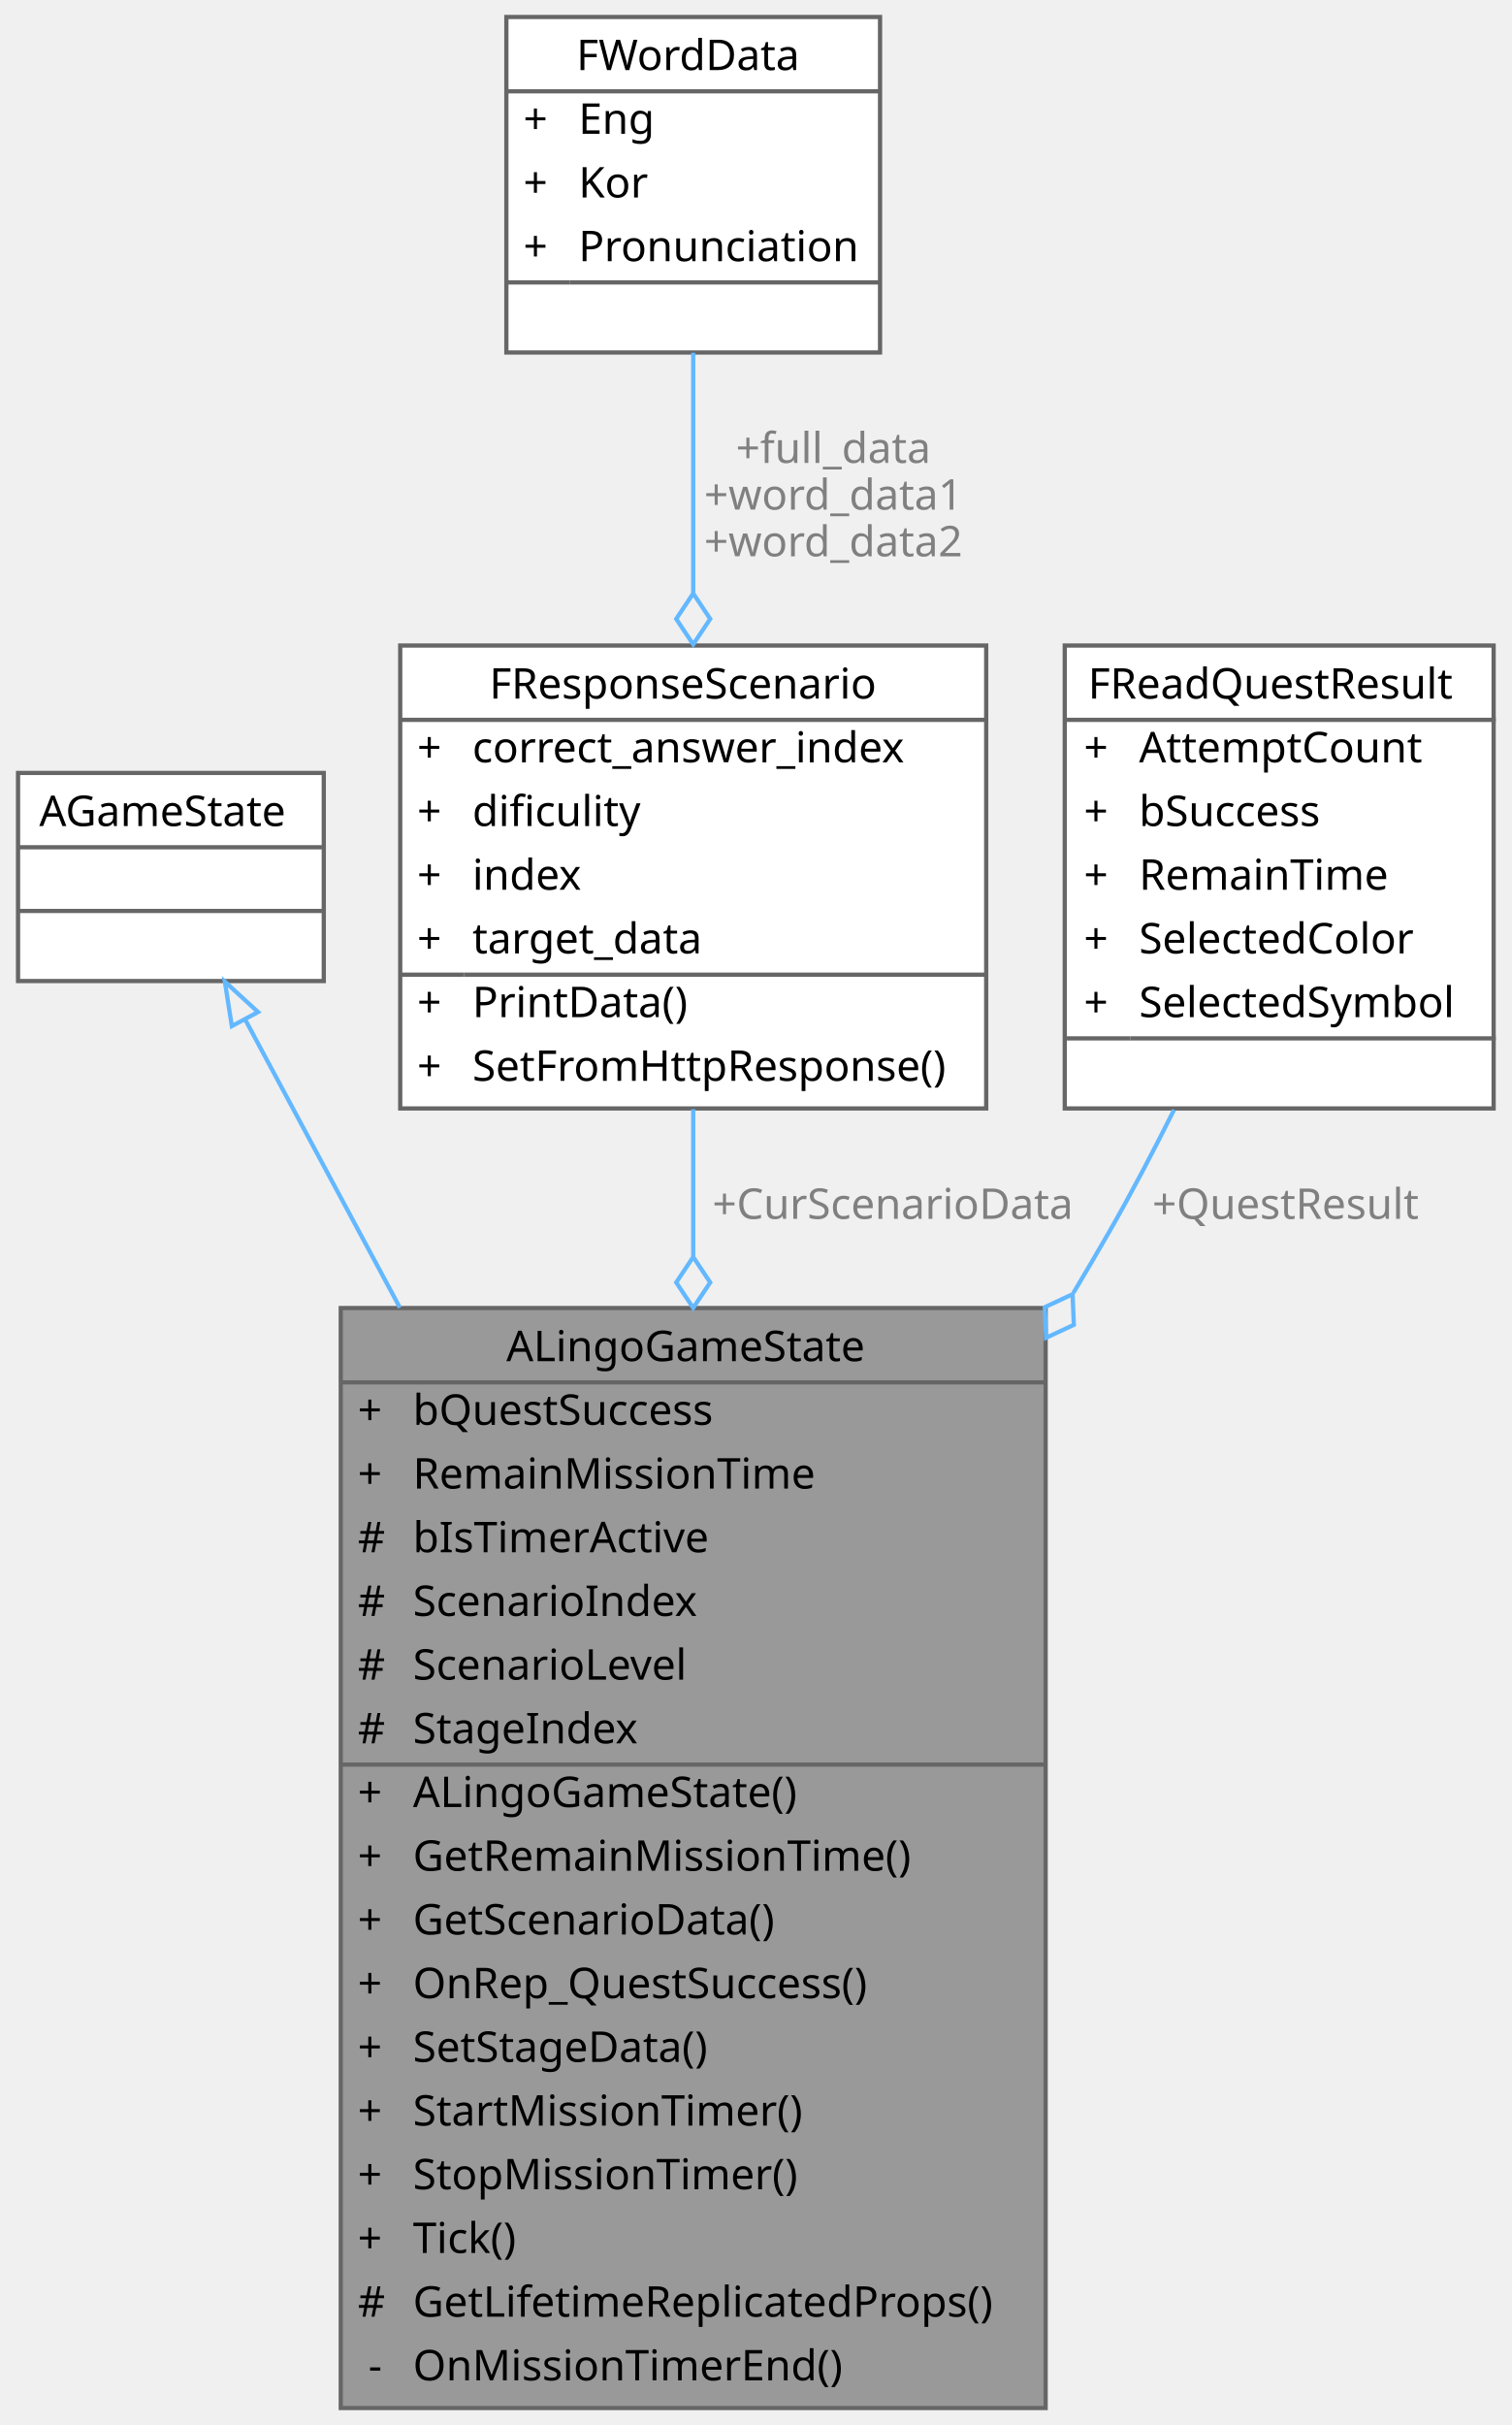
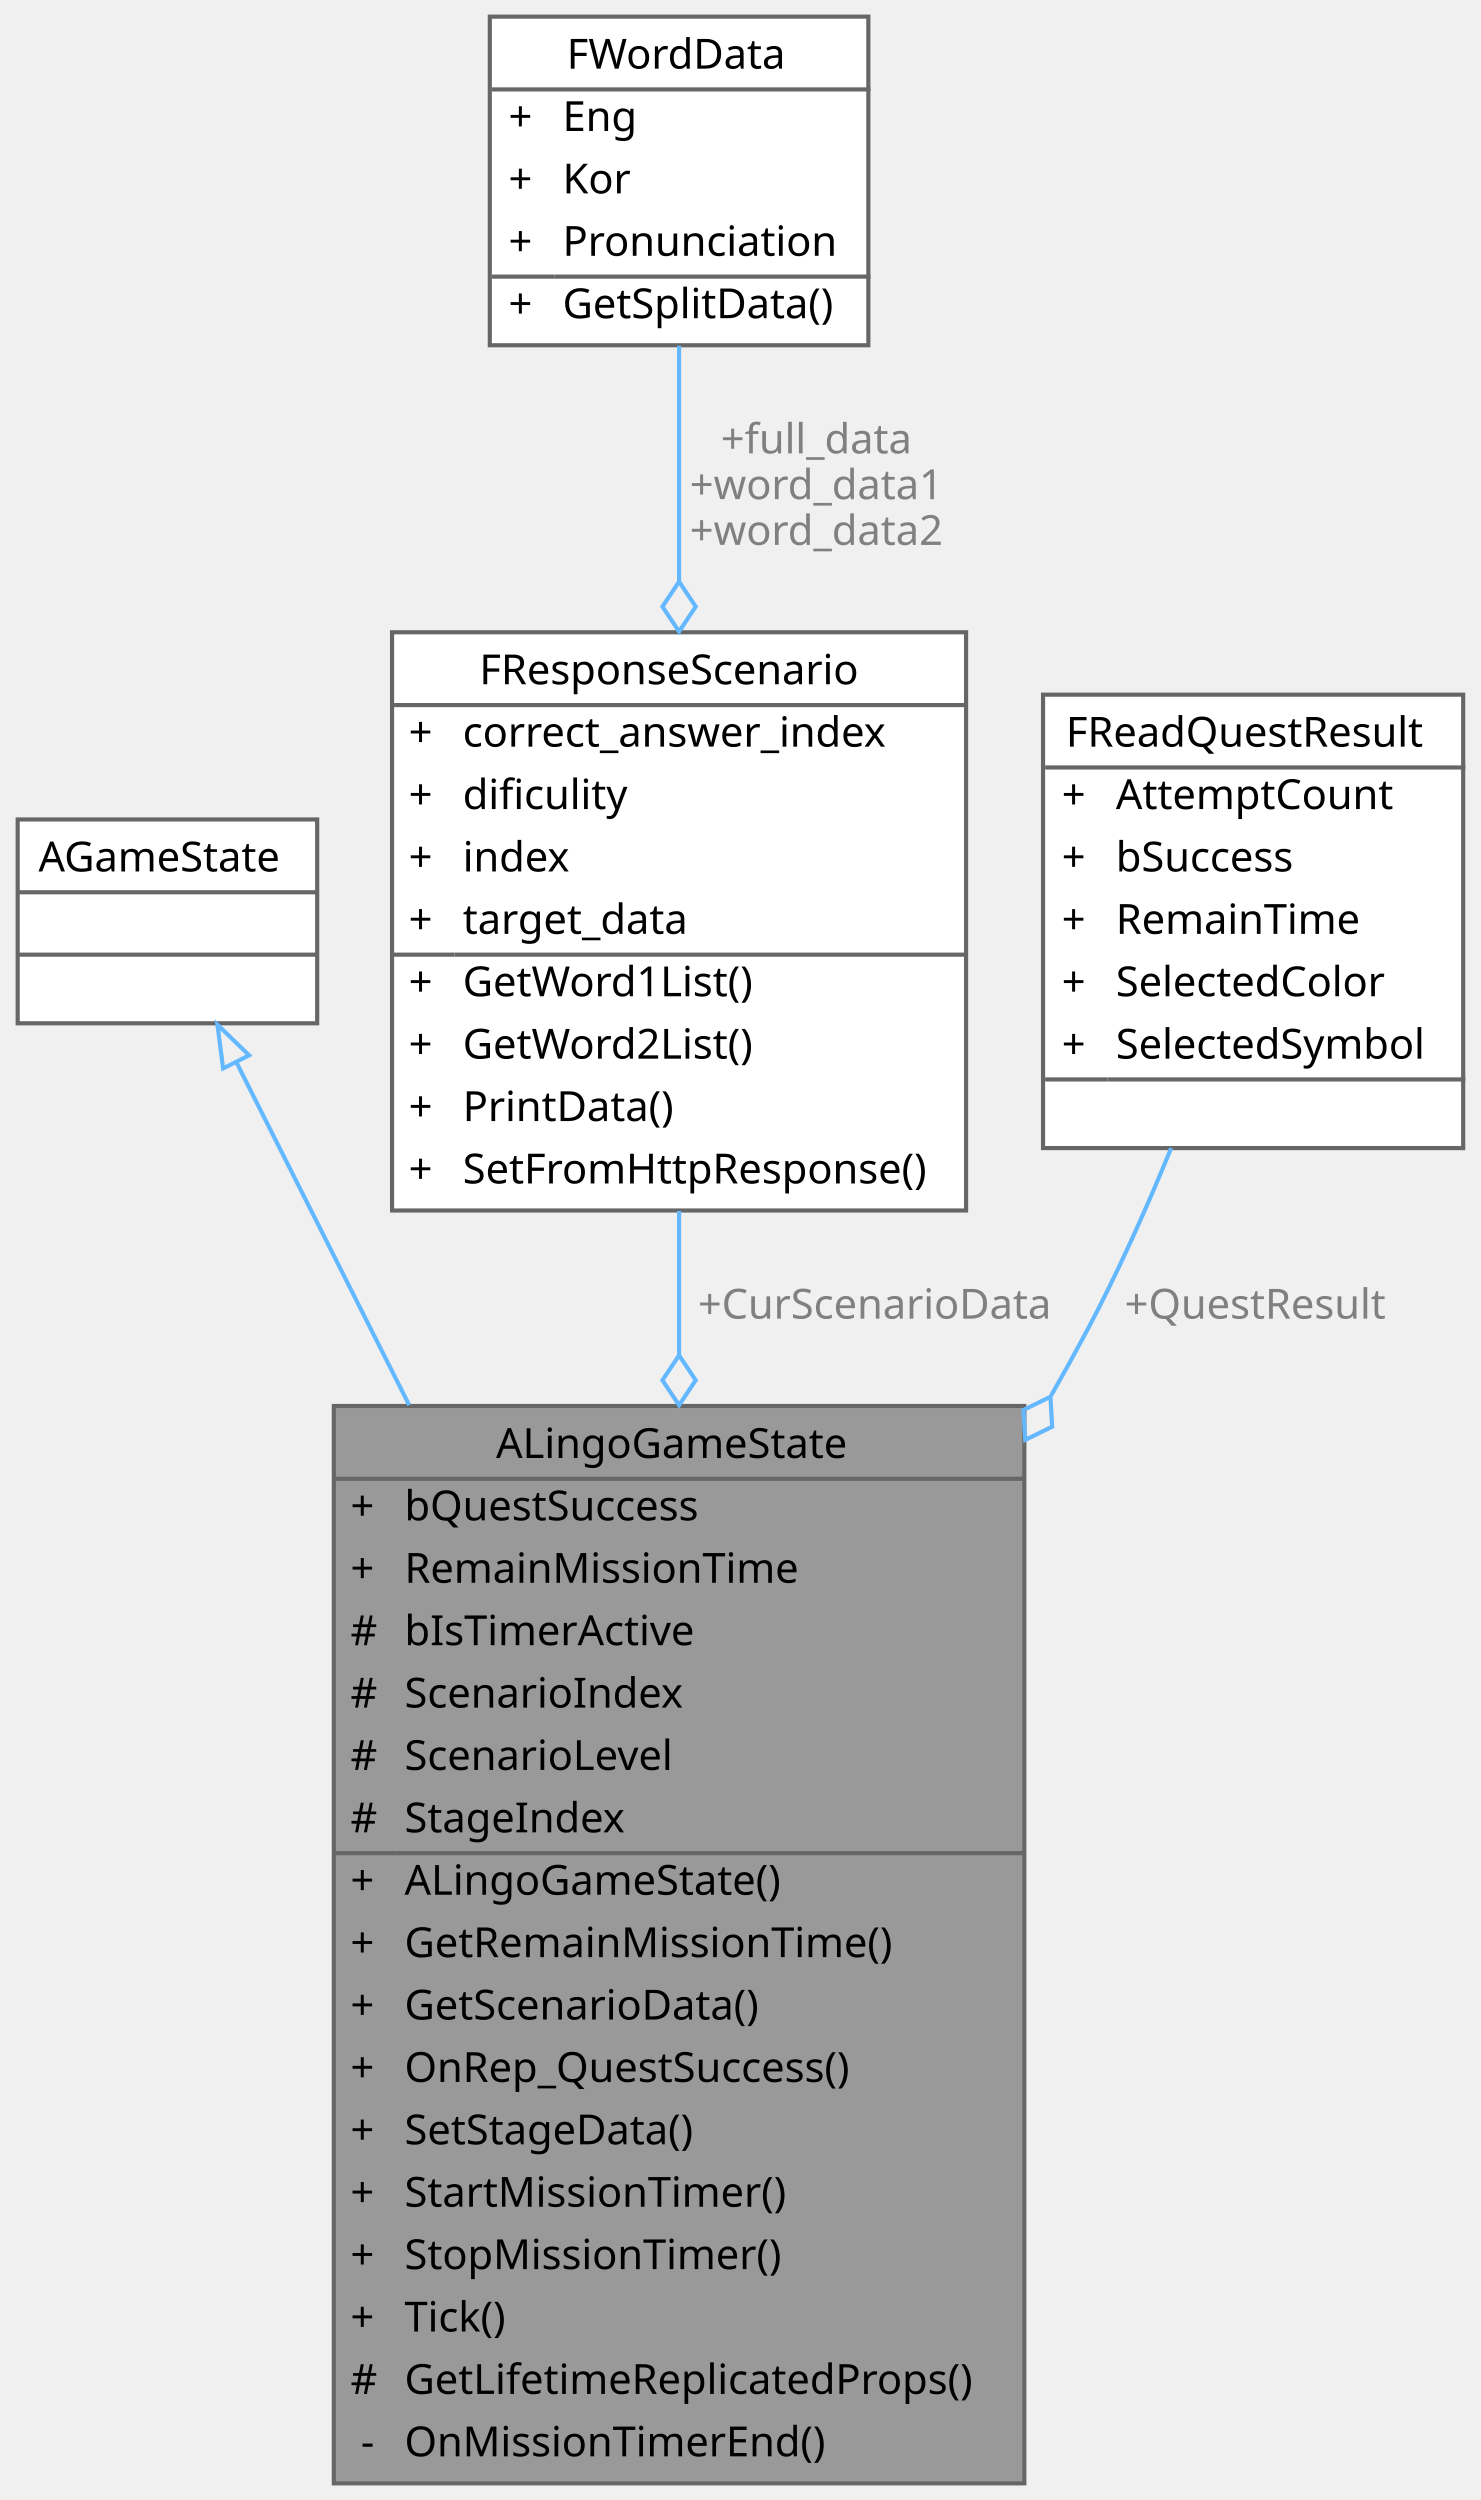
- <svg xmlns="http://www.w3.org/2000/svg" xmlns:xlink="http://www.w3.org/1999/xlink" width="356pt" height="571pt" viewBox="0.00 0.00 355.50 571.00">
-   <g id="graph0" class="graph" transform="scale(1 1) rotate(0) translate(4 567)">
+ <svg xmlns="http://www.w3.org/2000/svg" xmlns:xlink="http://www.w3.org/1999/xlink" width="356pt" height="601pt" viewBox="0.00 0.00 355.50 601.00">
+   <g id="graph0" class="graph" transform="scale(1 1) rotate(0) translate(4 597)">
    <g id="Node000001" class="node">
      <g id="a_Node000001">
        <a xlink:title=" ">
          <polygon fill="#999999" stroke="transparent" points="242,-259 76,-259 76,0 242,0 242,-259" />
          <text text-anchor="start" x="115" y="-246.5" font-family="Malgun Gothic" font-size="10.00">ALingoGameState</text>
          <text text-anchor="start" x="80" y="-231.5" font-family="Malgun Gothic" font-size="10.00">+</text>
          <text text-anchor="start" x="93" y="-231.5" font-family="Malgun Gothic" font-size="10.00">bQuestSuccess</text>
          <text text-anchor="start" x="80" y="-216.5" font-family="Malgun Gothic" font-size="10.00">+</text>
          <text text-anchor="start" x="93" y="-216.5" font-family="Malgun Gothic" font-size="10.00">RemainMissionTime</text>
          <text text-anchor="start" x="80" y="-201.5" font-family="Malgun Gothic" font-size="10.00">#</text>
          <text text-anchor="start" x="93" y="-201.5" font-family="Malgun Gothic" font-size="10.00">bIsTimerActive</text>
          <text text-anchor="start" x="80" y="-186.5" font-family="Malgun Gothic" font-size="10.00">#</text>
          <text text-anchor="start" x="93" y="-186.5" font-family="Malgun Gothic" font-size="10.00">ScenarioIndex</text>
          <text text-anchor="start" x="80" y="-171.5" font-family="Malgun Gothic" font-size="10.00">#</text>
          <text text-anchor="start" x="93" y="-171.5" font-family="Malgun Gothic" font-size="10.00">ScenarioLevel</text>
          <text text-anchor="start" x="80" y="-156.5" font-family="Malgun Gothic" font-size="10.00">#</text>
          <text text-anchor="start" x="93" y="-156.5" font-family="Malgun Gothic" font-size="10.00">StageIndex</text>
          <text text-anchor="start" x="80" y="-141.5" font-family="Malgun Gothic" font-size="10.00">+</text>
          <text text-anchor="start" x="93" y="-141.5" font-family="Malgun Gothic" font-size="10.00">ALingoGameState()</text>
          <text text-anchor="start" x="80" y="-126.5" font-family="Malgun Gothic" font-size="10.00">+</text>
          <text text-anchor="start" x="93" y="-126.5" font-family="Malgun Gothic" font-size="10.00">GetRemainMissionTime()</text>
          <text text-anchor="start" x="80" y="-111.5" font-family="Malgun Gothic" font-size="10.00">+</text>
          <text text-anchor="start" x="93" y="-111.5" font-family="Malgun Gothic" font-size="10.00">GetScenarioData()</text>
          <text text-anchor="start" x="80" y="-96.5" font-family="Malgun Gothic" font-size="10.00">+</text>
          <text text-anchor="start" x="93" y="-96.5" font-family="Malgun Gothic" font-size="10.00">OnRep_QuestSuccess()</text>
          <text text-anchor="start" x="80" y="-81.5" font-family="Malgun Gothic" font-size="10.00">+</text>
          <text text-anchor="start" x="93" y="-81.5" font-family="Malgun Gothic" font-size="10.00">SetStageData()</text>
          <text text-anchor="start" x="80" y="-66.5" font-family="Malgun Gothic" font-size="10.00">+</text>
          <text text-anchor="start" x="93" y="-66.5" font-family="Malgun Gothic" font-size="10.00">StartMissionTimer()</text>
          <text text-anchor="start" x="80" y="-51.5" font-family="Malgun Gothic" font-size="10.00">+</text>
          <text text-anchor="start" x="93" y="-51.5" font-family="Malgun Gothic" font-size="10.00">StopMissionTimer()</text>
          <text text-anchor="start" x="80" y="-36.5" font-family="Malgun Gothic" font-size="10.00">+</text>
          <text text-anchor="start" x="93" y="-36.5" font-family="Malgun Gothic" font-size="10.00">Tick()</text>
          <text text-anchor="start" x="80" y="-21.5" font-family="Malgun Gothic" font-size="10.00">#</text>
          <text text-anchor="start" x="93" y="-21.5" font-family="Malgun Gothic" font-size="10.00">GetLifetimeReplicatedProps()</text>
          <text text-anchor="start" x="82.5" y="-6.5" font-family="Malgun Gothic" font-size="10.00">-</text>
          <text text-anchor="start" x="93" y="-6.5" font-family="Malgun Gothic" font-size="10.00">OnMissionTimerEnd()</text>
          <polygon fill="#666666" stroke="#666666" points="76,-241.5 76,-241.5 242,-241.5 242,-241.5 76,-241.5" />
          <polygon fill="#666666" stroke="#666666" points="76,-151.5 76,-151.5 91,-151.5 91,-151.5 76,-151.5" />
          <polygon fill="#666666" stroke="#666666" points="91,-151.5 91,-151.5 242,-151.5 242,-151.5 91,-151.5" />
          <polygon fill="none" stroke="#666666" points="76,0 76,-259 242,-259 242,0 76,0" />
        </a>
      </g>
    </g>
    <g id="Node000002" class="node">
      <g id="a_Node000002">
        <a xlink:title=" ">
-           <polygon fill="white" stroke="transparent" points="72,-385 0,-385 0,-336 72,-336 72,-385" />
-           <text text-anchor="start" x="5" y="-372.5" font-family="Malgun Gothic" font-size="10.00">AGameState</text>
+           <polygon fill="white" stroke="transparent" points="72,-400 0,-400 0,-351 72,-351 72,-400" />
+           <text text-anchor="start" x="5" y="-387.5" font-family="Malgun Gothic" font-size="10.00">AGameState</text>
+           <text text-anchor="start" x="34" y="-372.5" font-family="Malgun Gothic" font-size="10.00"> </text>
          <text text-anchor="start" x="34" y="-357.5" font-family="Malgun Gothic" font-size="10.00"> </text>
-           <text text-anchor="start" x="34" y="-342.5" font-family="Malgun Gothic" font-size="10.00"> </text>
+           <polygon fill="#666666" stroke="#666666" points="0,-382.5 0,-382.5 72,-382.5 72,-382.5 0,-382.5" />
          <polygon fill="#666666" stroke="#666666" points="0,-367.5 0,-367.5 72,-367.5 72,-367.5 0,-367.5" />
-           <polygon fill="#666666" stroke="#666666" points="0,-352.5 0,-352.5 72,-352.5 72,-352.5 0,-352.5" />
-           <polygon fill="none" stroke="#666666" points="0,-336 0,-385 72,-385 72,-336 0,-336" />
+           <polygon fill="none" stroke="#666666" points="0,-351 0,-400 72,-400 72,-351 0,-351" />
        </a>
      </g>
    </g>
    <g id="edge1_Node000001_Node000002" class="edge">
      <g id="a_edge1_Node000001_Node000002">
        <a xlink:title=" ">
-           <path fill="none" stroke="#63b8ff" d="M53.55,-326.82C63.41,-308.47 76.42,-284.25 89.92,-259.1" />
-           <polygon fill="none" stroke="#63b8ff" points="50.35,-325.39 48.7,-335.86 56.52,-328.7 50.35,-325.39" />
+           <path fill="none" stroke="#63b8ff" d="M52.6,-341.58C63.55,-319.84 78.69,-289.8 94.12,-259.21" />
+           <polygon fill="none" stroke="#63b8ff" points="49.39,-340.15 48.02,-350.66 55.64,-343.31 49.39,-340.15" />
        </a>
      </g>
    </g>
    <g id="Node000003" class="node">
      <g id="a_Node000003">
        <a xlink:href="structFResponseScenario.html" target="_top" xlink:title="Scenario 응답 구조체입니다.">
-           <polygon fill="white" stroke="transparent" points="228,-415 90,-415 90,-306 228,-306 228,-415" />
-           <text text-anchor="start" x="111" y="-402.5" font-family="Malgun Gothic" font-size="10.00">FResponseScenario</text>
+           <polygon fill="white" stroke="transparent" points="228,-445 90,-445 90,-306 228,-306 228,-445" />
+           <text text-anchor="start" x="111" y="-432.5" font-family="Malgun Gothic" font-size="10.00">FResponseScenario</text>
+           <text text-anchor="start" x="94" y="-417.5" font-family="Malgun Gothic" font-size="10.00">+</text>
+           <text text-anchor="start" x="107" y="-417.5" font-family="Malgun Gothic" font-size="10.00">correct_answer_index</text>
+           <text text-anchor="start" x="94" y="-402.5" font-family="Malgun Gothic" font-size="10.00">+</text>
+           <text text-anchor="start" x="107" y="-402.5" font-family="Malgun Gothic" font-size="10.00">dificulity</text>
          <text text-anchor="start" x="94" y="-387.5" font-family="Malgun Gothic" font-size="10.00">+</text>
-           <text text-anchor="start" x="107" y="-387.5" font-family="Malgun Gothic" font-size="10.00">correct_answer_index</text>
+           <text text-anchor="start" x="107" y="-387.5" font-family="Malgun Gothic" font-size="10.00">index</text>
          <text text-anchor="start" x="94" y="-372.5" font-family="Malgun Gothic" font-size="10.00">+</text>
-           <text text-anchor="start" x="107" y="-372.5" font-family="Malgun Gothic" font-size="10.00">dificulity</text>
+           <text text-anchor="start" x="107" y="-372.5" font-family="Malgun Gothic" font-size="10.00">target_data</text>
          <text text-anchor="start" x="94" y="-357.5" font-family="Malgun Gothic" font-size="10.00">+</text>
-           <text text-anchor="start" x="107" y="-357.5" font-family="Malgun Gothic" font-size="10.00">index</text>
+           <text text-anchor="start" x="107" y="-357.5" font-family="Malgun Gothic" font-size="10.00">GetWord1List()</text>
          <text text-anchor="start" x="94" y="-342.5" font-family="Malgun Gothic" font-size="10.00">+</text>
-           <text text-anchor="start" x="107" y="-342.5" font-family="Malgun Gothic" font-size="10.00">target_data</text>
+           <text text-anchor="start" x="107" y="-342.5" font-family="Malgun Gothic" font-size="10.00">GetWord2List()</text>
          <text text-anchor="start" x="94" y="-327.5" font-family="Malgun Gothic" font-size="10.00">+</text>
          <text text-anchor="start" x="107" y="-327.5" font-family="Malgun Gothic" font-size="10.00">PrintData()</text>
          <text text-anchor="start" x="94" y="-312.5" font-family="Malgun Gothic" font-size="10.00">+</text>
          <text text-anchor="start" x="107" y="-312.5" font-family="Malgun Gothic" font-size="10.00">SetFromHttpResponse()</text>
-           <polygon fill="#666666" stroke="#666666" points="90,-397.5 90,-397.5 228,-397.5 228,-397.5 90,-397.5" />
-           <polygon fill="#666666" stroke="#666666" points="90,-337.5 90,-337.5 105,-337.5 105,-337.5 90,-337.5" />
-           <polygon fill="#666666" stroke="#666666" points="105,-337.5 105,-337.5 228,-337.5 228,-337.5 105,-337.5" />
-           <polygon fill="none" stroke="#666666" points="90,-306 90,-415 228,-415 228,-306 90,-306" />
+           <polygon fill="#666666" stroke="#666666" points="90,-427.5 90,-427.5 228,-427.5 228,-427.5 90,-427.5" />
+           <polygon fill="#666666" stroke="#666666" points="90,-367.5 90,-367.5 105,-367.5 105,-367.5 90,-367.5" />
+           <polygon fill="#666666" stroke="#666666" points="105,-367.5 105,-367.5 228,-367.5 228,-367.5 105,-367.5" />
+           <polygon fill="none" stroke="#666666" points="90,-306 90,-445 228,-445 228,-306 90,-306" />
        </a>
      </g>
    </g>
    <g id="edge2_Node000001_Node000003" class="edge">
      <g id="a_edge2_Node000001_Node000003">
        <a xlink:title=" ">
-           <path fill="none" stroke="#63b8ff" d="M159,-305.81C159,-295.1 159,-283.39 159,-271.27" />
-           <polygon fill="none" stroke="#63b8ff" points="159,-271.03 155,-265.03 159,-259.03 163,-265.03 159,-271.03" />
+           <path fill="none" stroke="#63b8ff" d="M159,-305.88C159,-294.89 159,-283.17 159,-271.21" />
+           <polygon fill="none" stroke="#63b8ff" points="159,-271.19 155,-265.19 159,-259.19 163,-265.19 159,-271.19" />
        </a>
      </g>
      <text text-anchor="middle" x="206" y="-280" font-family="Malgun Gothic" font-size="10.00" fill="grey"> +CurScenarioData</text>
    </g>
    <g id="Node000004" class="node">
      <g id="a_Node000004">
        <a xlink:href="structFWordData.html" target="_top" xlink:title="단어 데이터 구조체입니다.">
-           <polygon fill="white" stroke="transparent" points="203,-563 115,-563 115,-484 203,-484 203,-563" />
-           <text text-anchor="start" x="131.5" y="-550.5" font-family="Malgun Gothic" font-size="10.00">FWordData</text>
-           <text text-anchor="start" x="119" y="-535.5" font-family="Malgun Gothic" font-size="10.00">+</text>
-           <text text-anchor="start" x="132" y="-535.5" font-family="Malgun Gothic" font-size="10.00">Eng</text>
-           <text text-anchor="start" x="119" y="-520.5" font-family="Malgun Gothic" font-size="10.00">+</text>
-           <text text-anchor="start" x="132" y="-520.5" font-family="Malgun Gothic" font-size="10.00">Kor</text>
-           <text text-anchor="start" x="119" y="-505.5" font-family="Malgun Gothic" font-size="10.00">+</text>
-           <text text-anchor="start" x="132" y="-505.5" font-family="Malgun Gothic" font-size="10.00">Pronunciation</text>
-           <text text-anchor="start" x="157" y="-490.5" font-family="Malgun Gothic" font-size="10.00"> </text>
-           <polygon fill="#666666" stroke="#666666" points="115,-545.5 115,-545.5 203,-545.5 203,-545.5 115,-545.5" />
-           <polygon fill="#666666" stroke="#666666" points="115,-500.5 115,-500.5 130,-500.5 130,-500.5 115,-500.5" />
-           <polygon fill="#666666" stroke="#666666" points="130,-500.5 130,-500.5 203,-500.5 203,-500.5 130,-500.5" />
-           <polygon fill="none" stroke="#666666" points="115,-484 115,-563 203,-563 203,-484 115,-484" />
+           <polygon fill="white" stroke="transparent" points="204.5,-593 113.5,-593 113.5,-514 204.5,-514 204.5,-593" />
+           <text text-anchor="start" x="132" y="-580.5" font-family="Malgun Gothic" font-size="10.00">FWordData</text>
+           <text text-anchor="start" x="118" y="-565.5" font-family="Malgun Gothic" font-size="10.00">+</text>
+           <text text-anchor="start" x="131" y="-565.5" font-family="Malgun Gothic" font-size="10.00">Eng</text>
+           <text text-anchor="start" x="118" y="-550.5" font-family="Malgun Gothic" font-size="10.00">+</text>
+           <text text-anchor="start" x="131" y="-550.5" font-family="Malgun Gothic" font-size="10.00">Kor</text>
+           <text text-anchor="start" x="118" y="-535.5" font-family="Malgun Gothic" font-size="10.00">+</text>
+           <text text-anchor="start" x="131" y="-535.5" font-family="Malgun Gothic" font-size="10.00">Pronunciation</text>
+           <text text-anchor="start" x="118" y="-520.5" font-family="Malgun Gothic" font-size="10.00">+</text>
+           <text text-anchor="start" x="131" y="-520.5" font-family="Malgun Gothic" font-size="10.00">GetSplitData()</text>
+           <polygon fill="#666666" stroke="#666666" points="114,-575.5 114,-575.5 205,-575.5 205,-575.5 114,-575.5" />
+           <polygon fill="#666666" stroke="#666666" points="114,-530.5 114,-530.5 129,-530.5 129,-530.5 114,-530.5" />
+           <polygon fill="#666666" stroke="#666666" points="129,-530.5 129,-530.5 205,-530.5 205,-530.5 129,-530.5" />
+           <polygon fill="none" stroke="#666666" points="113.5,-514 113.5,-593 204.5,-593 204.5,-514 113.5,-514" />
        </a>
      </g>
    </g>
    <g id="edge3_Node000003_Node000004" class="edge">
      <g id="a_edge3_Node000003_Node000004">
        <a xlink:title=" ">
-           <path fill="none" stroke="#63b8ff" d="M159,-483.94C159,-466.99 159,-446.61 159,-427.37" />
-           <polygon fill="none" stroke="#63b8ff" points="159,-427.27 155,-421.27 159,-415.27 163,-421.27 159,-427.27" />
+           <path fill="none" stroke="#63b8ff" d="M159,-513.88C159,-497.2 159,-477.03 159,-457.34" />
+           <polygon fill="none" stroke="#63b8ff" points="159,-457.17 155,-451.17 159,-445.17 163,-451.17 159,-457.17" />
        </a>
      </g>
-       <text text-anchor="middle" x="192" y="-458" font-family="Malgun Gothic" font-size="10.00" fill="grey"> +full_data</text>
-       <text text-anchor="middle" x="192" y="-447" font-family="Malgun Gothic" font-size="10.00" fill="grey">+word_data1</text>
-       <text text-anchor="middle" x="192" y="-436" font-family="Malgun Gothic" font-size="10.00" fill="grey">+word_data2</text>
+       <text text-anchor="middle" x="192" y="-488" font-family="Malgun Gothic" font-size="10.00" fill="grey"> +full_data</text>
+       <text text-anchor="middle" x="192" y="-477" font-family="Malgun Gothic" font-size="10.00" fill="grey">+word_data1</text>
+       <text text-anchor="middle" x="192" y="-466" font-family="Malgun Gothic" font-size="10.00" fill="grey">+word_data2</text>
    </g>
    <g id="Node000005" class="node">
      <g id="a_Node000005">
        <a xlink:href="structFReadQuestResult.html" target="_top" xlink:title="Read 퀘스트의 플레이어 결과 기록입니다.">
-           <polygon fill="white" stroke="transparent" points="347.5,-415 246.5,-415 246.5,-306 347.5,-306 347.5,-415" />
-           <text text-anchor="start" x="252" y="-402.5" font-family="Malgun Gothic" font-size="10.00">FReadQuestResult</text>
+           <polygon fill="white" stroke="transparent" points="347.5,-430 246.5,-430 246.5,-321 347.5,-321 347.5,-430" />
+           <text text-anchor="start" x="252" y="-417.5" font-family="Malgun Gothic" font-size="10.00">FReadQuestResult</text>
+           <text text-anchor="start" x="251" y="-402.5" font-family="Malgun Gothic" font-size="10.00">+</text>
+           <text text-anchor="start" x="264" y="-402.5" font-family="Malgun Gothic" font-size="10.00">AttemptCount</text>
          <text text-anchor="start" x="251" y="-387.5" font-family="Malgun Gothic" font-size="10.00">+</text>
-           <text text-anchor="start" x="264" y="-387.5" font-family="Malgun Gothic" font-size="10.00">AttemptCount</text>
+           <text text-anchor="start" x="264" y="-387.5" font-family="Malgun Gothic" font-size="10.00">bSuccess</text>
          <text text-anchor="start" x="251" y="-372.5" font-family="Malgun Gothic" font-size="10.00">+</text>
-           <text text-anchor="start" x="264" y="-372.5" font-family="Malgun Gothic" font-size="10.00">bSuccess</text>
+           <text text-anchor="start" x="264" y="-372.5" font-family="Malgun Gothic" font-size="10.00">RemainTime</text>
          <text text-anchor="start" x="251" y="-357.5" font-family="Malgun Gothic" font-size="10.00">+</text>
-           <text text-anchor="start" x="264" y="-357.5" font-family="Malgun Gothic" font-size="10.00">RemainTime</text>
+           <text text-anchor="start" x="264" y="-357.5" font-family="Malgun Gothic" font-size="10.00">SelectedColor</text>
          <text text-anchor="start" x="251" y="-342.5" font-family="Malgun Gothic" font-size="10.00">+</text>
-           <text text-anchor="start" x="264" y="-342.5" font-family="Malgun Gothic" font-size="10.00">SelectedColor</text>
-           <text text-anchor="start" x="251" y="-327.5" font-family="Malgun Gothic" font-size="10.00">+</text>
-           <text text-anchor="start" x="264" y="-327.5" font-family="Malgun Gothic" font-size="10.00">SelectedSymbol</text>
-           <text text-anchor="start" x="295.5" y="-312.5" font-family="Malgun Gothic" font-size="10.00"> </text>
-           <polygon fill="#666666" stroke="#666666" points="247,-397.5 247,-397.5 348,-397.5 348,-397.5 247,-397.5" />
-           <polygon fill="#666666" stroke="#666666" points="247,-322.5 247,-322.5 262,-322.5 262,-322.5 247,-322.5" />
-           <polygon fill="#666666" stroke="#666666" points="262,-322.5 262,-322.5 348,-322.5 348,-322.5 262,-322.5" />
-           <polygon fill="none" stroke="#666666" points="246.5,-306 246.5,-415 347.5,-415 347.5,-306 246.5,-306" />
+           <text text-anchor="start" x="264" y="-342.5" font-family="Malgun Gothic" font-size="10.00">SelectedSymbol</text>
+           <text text-anchor="start" x="295.5" y="-327.5" font-family="Malgun Gothic" font-size="10.00"> </text>
+           <polygon fill="#666666" stroke="#666666" points="247,-412.5 247,-412.5 348,-412.5 348,-412.5 247,-412.5" />
+           <polygon fill="#666666" stroke="#666666" points="247,-337.5 247,-337.5 262,-337.5 262,-337.5 247,-337.5" />
+           <polygon fill="#666666" stroke="#666666" points="262,-337.5 262,-337.5 348,-337.5 348,-337.5 262,-337.5" />
+           <polygon fill="none" stroke="#666666" points="246.5,-321 246.5,-430 347.5,-430 347.5,-321 246.5,-321" />
        </a>
      </g>
    </g>
    <g id="edge4_Node000001_Node000005" class="edge">
      <g id="a_edge4_Node000001_Node000005">
        <a xlink:title=" ">
-           <path fill="none" stroke="#63b8ff" d="M272.24,-305.68C267.41,-296.01 262.22,-286.11 257,-277 254.27,-272.24 251.45,-267.43 248.55,-262.6" />
-           <polygon fill="none" stroke="#63b8ff" points="248.34,-262.26 241.8,-259.21 242.1,-252 248.64,-255.05 248.34,-262.26" />
+           <path fill="none" stroke="#63b8ff" d="M277.3,-320.99C271.34,-306.45 264.4,-290.89 257,-277 254.27,-271.87 251.4,-266.69 248.43,-261.5" />
+           <polygon fill="none" stroke="#63b8ff" points="248.27,-261.22 241.79,-258.05 242.22,-250.85 248.69,-254.02 248.27,-261.22" />
        </a>
      </g>
-       <text text-anchor="middle" x="298.5" y="-280" font-family="Malgun Gothic" font-size="10.00" fill="grey"> +QuestResult</text>
+       <text text-anchor="middle" x="297.5" y="-280" font-family="Malgun Gothic" font-size="10.00" fill="grey"> +QuestResult</text>
    </g>
  </g>
</svg>
